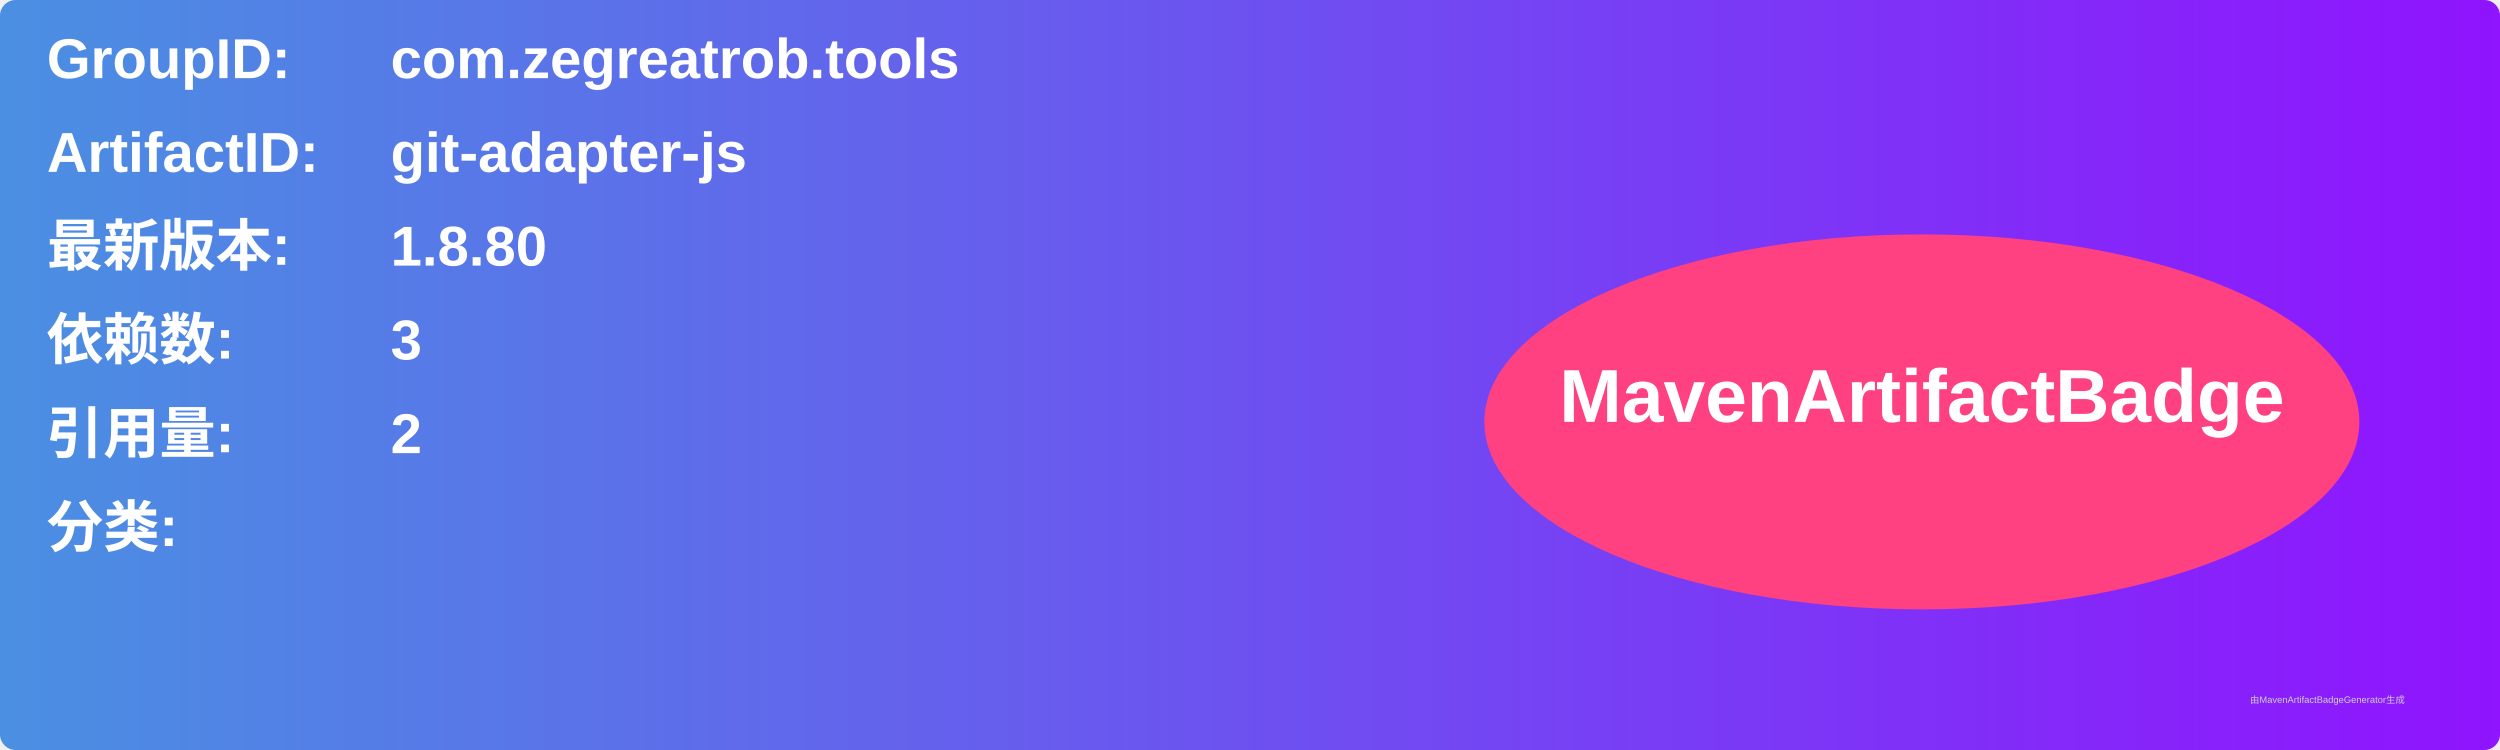
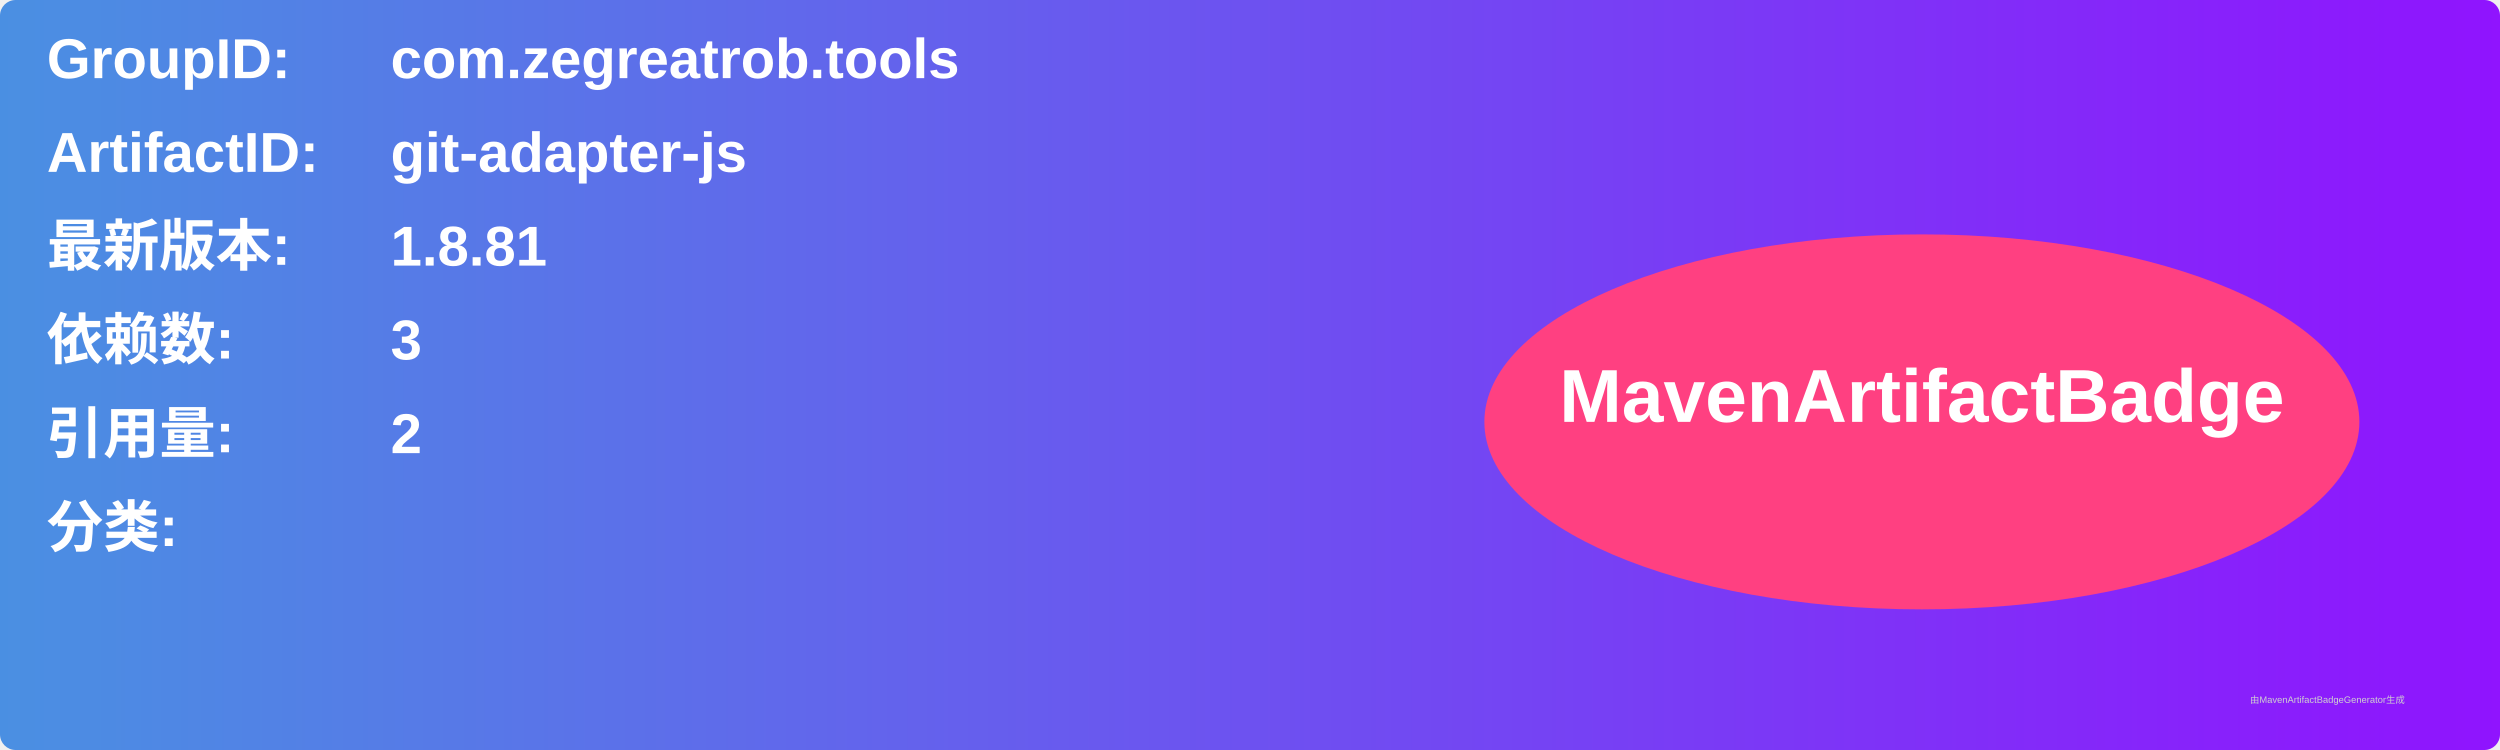
<svg xmlns="http://www.w3.org/2000/svg" width="800" height="240" viewBox="0 0 800 240">
  <linearGradient id="grad" x1="0%" y1="0%" x2="100%" y2="0%">
    <stop offset="0%" stop-color="#4a90e2" />
    <stop offset="100%" stop-color="#9013fe" />
  </linearGradient>
  <rect width="100%" height="100%" rx="5" ry="5" fill="url(#grad)" />
  <g transform="translate(15, 15)">
    <text x="0" y="10" font-family="Arial" font-size="18" fill="white" font-weight="bold" width="260">GroupID:</text>
    <text x="110" y="10" font-family="Arial" font-size="18" fill="white" font-weight="bold" width="460">com.zegreatrob.tools</text>
    <text x="0" y="40" font-family="Arial" font-size="18" fill="white" font-weight="bold" width="260">ArtifactID:</text>
    <text x="110" y="40" font-family="Arial" font-size="18" fill="white" font-weight="bold" width="460">git-adapter-js</text>
    <text x="0" y="70" font-family="Arial" font-size="18" fill="white" font-weight="bold">最新版本:</text>
    <text x="110" y="70" font-family="Arial" font-size="18" fill="white" font-weight="bold">
-       <tspan font-weight="bold">1.8.80</tspan>
+       <tspan font-weight="bold">1.8.81</tspan>
    </text>
    <text x="0" y="100" font-family="Arial" font-size="18" fill="white" font-weight="bold">依赖数: </text>
    <text x="110" y="100" font-family="Arial" font-size="18" fill="white">
      <tspan font-weight="bold">3</tspan>
    </text>
    <text x="0" y="130" font-family="Arial" font-size="18" fill="white" font-weight="bold">引用量: </text>
    <text x="110" y="130" font-family="Arial" font-size="18" fill="white">
      <tspan font-weight="bold">2</tspan>
    </text>
    <text x="0" y="160" font-family="Arial" font-size="18" fill="white" font-weight="bold">分类:</text>
    <text x="10" y="190" font-family="Arial" font-size="10" fill="white">
      <tspan font-weight="bold" />
    </text>
    <ellipse cx="600" cy="120" rx="140" ry="60" fill="#ff4081" />
    <text x="600" y="120" text-anchor="middle" font-family="Arial" font-size="24" fill="white" font-weight="bold">MavenArtifactBadge</text>
  </g>
  <text x="720" y="225" font-family="Arial" font-size="3" fill="#d0d0d0">由MavenArtifactBadgeGenerator生成</text>
</svg>
